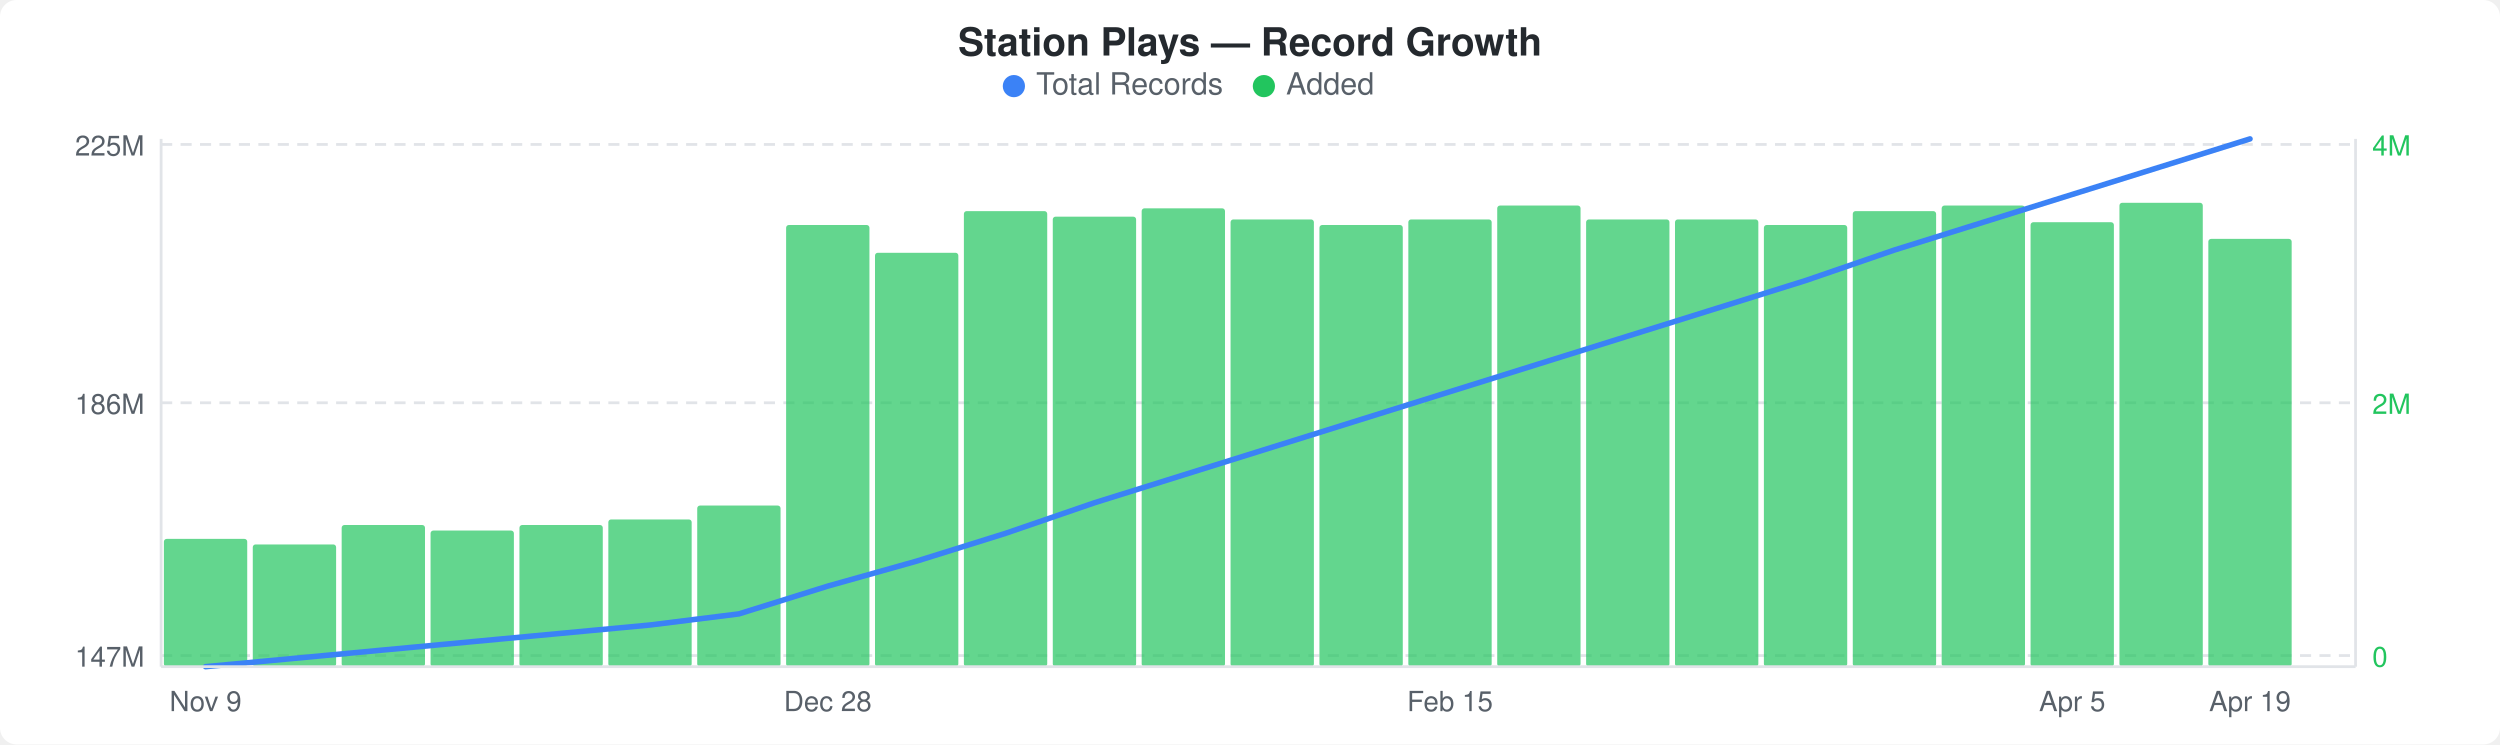
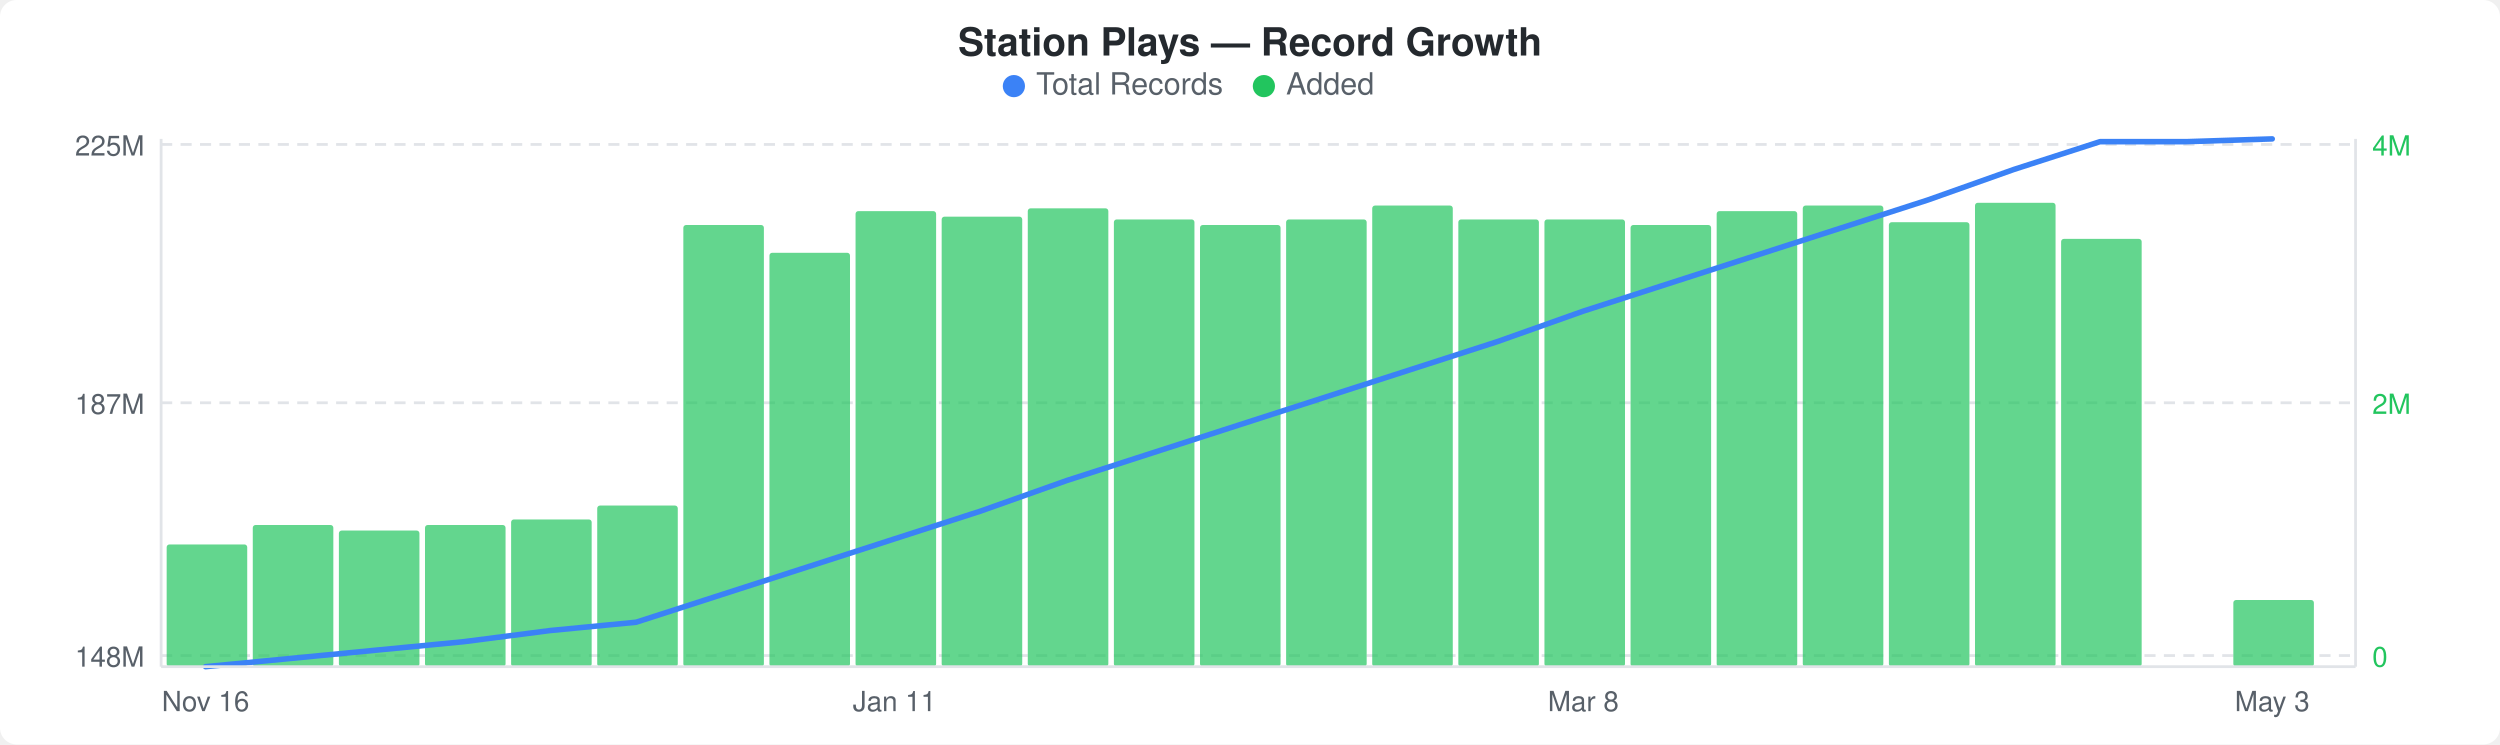
<svg xmlns="http://www.w3.org/2000/svg" width="900" height="268" viewBox="0 0 900 268">
  <rect width="900" height="268" fill="#ffffff" rx="6" ry="6" />
  <text x="450" y="20" text-anchor="middle" font-family="-apple-system, BlinkMacSystemFont, &quot;Segoe UI&quot;, Helvetica, Arial, sans-serif" font-size="14" font-weight="600" fill="#24292e">Station Plays — Record Growth</text>
  <circle cx="365" cy="31" r="4" fill="#3b82f6" />
  <text x="373" y="34" font-family="-apple-system, BlinkMacSystemFont, &quot;Segoe UI&quot;, Helvetica, Arial, sans-serif" font-size="11" fill="#586069">Total Records</text>
  <circle cx="455" cy="31" r="4" fill="#22c55e" />
  <text x="463" y="34" font-family="-apple-system, BlinkMacSystemFont, &quot;Segoe UI&quot;, Helvetica, Arial, sans-serif" font-size="11" fill="#586069">Added</text>
  <line x1="58" y1="52" x2="848" y2="52" stroke="#e1e4e8" stroke-width="1" stroke-dasharray="4,3" />
  <line x1="58" y1="145" x2="848" y2="145" stroke="#e1e4e8" stroke-width="1" stroke-dasharray="4,3" />
  <line x1="58" y1="236" x2="848" y2="236" stroke="#e1e4e8" stroke-width="1" stroke-dasharray="4,3" />
-   <rect x="59" y="194" width="30" height="46" rx="1" fill="#22c55eb3" />
-   <rect x="91" y="196" width="30" height="44" rx="1" fill="#22c55eb3" />
-   <rect x="123" y="189" width="30" height="51" rx="1" fill="#22c55eb3" />
-   <rect x="155" y="191" width="30" height="49" rx="1" fill="#22c55eb3" />
-   <rect x="187" y="189" width="30" height="51" rx="1" fill="#22c55eb3" />
-   <rect x="219" y="187" width="30" height="53" rx="1" fill="#22c55eb3" />
-   <rect x="251" y="182" width="30" height="58" rx="1" fill="#22c55eb3" />
-   <rect x="283" y="81" width="30" height="159" rx="1" fill="#22c55eb3" />
-   <rect x="315" y="91" width="30" height="149" rx="1" fill="#22c55eb3" />
-   <rect x="347" y="76" width="30" height="164" rx="1" fill="#22c55eb3" />
-   <rect x="379" y="78" width="30" height="162" rx="1" fill="#22c55eb3" />
-   <rect x="411" y="75" width="30" height="165" rx="1" fill="#22c55eb3" />
-   <rect x="443" y="79" width="30" height="161" rx="1" fill="#22c55eb3" />
-   <rect x="475" y="81" width="30" height="159" rx="1" fill="#22c55eb3" />
-   <rect x="507" y="79" width="30" height="161" rx="1" fill="#22c55eb3" />
-   <rect x="539" y="74" width="30" height="166" rx="1" fill="#22c55eb3" />
-   <rect x="571" y="79" width="30" height="161" rx="1" fill="#22c55eb3" />
-   <rect x="603" y="79" width="30" height="161" rx="1" fill="#22c55eb3" />
-   <rect x="635" y="81" width="30" height="159" rx="1" fill="#22c55eb3" />
-   <rect x="667" y="76" width="30" height="164" rx="1" fill="#22c55eb3" />
-   <rect x="699" y="74" width="30" height="166" rx="1" fill="#22c55eb3" />
-   <rect x="731" y="80" width="30" height="160" rx="1" fill="#22c55eb3" />
-   <rect x="763" y="73" width="30" height="167" rx="1" fill="#22c55eb3" />
-   <rect x="795" y="86" width="30" height="154" rx="1" fill="#22c55eb3" />
-   <polyline points="74,240 106,237 138,234 170,231 202,228 234,225 266,221 298,211 330,202 362,192 394,181 426,171 458,161 490,151 522,141 554,131 586,121 618,111 650,101 682,90 714,80 746,70 778,60 810,50" fill="none" stroke="#3b82f6" stroke-width="2" stroke-linejoin="round" stroke-linecap="round" />
+   <rect x="60" y="196" width="29" height="44" rx="1" fill="#22c55eb3" />
+   <rect x="91" y="189" width="29" height="51" rx="1" fill="#22c55eb3" />
+   <rect x="122" y="191" width="29" height="49" rx="1" fill="#22c55eb3" />
+   <rect x="153" y="189" width="29" height="51" rx="1" fill="#22c55eb3" />
+   <rect x="184" y="187" width="29" height="53" rx="1" fill="#22c55eb3" />
+   <rect x="215" y="182" width="29" height="58" rx="1" fill="#22c55eb3" />
+   <rect x="246" y="81" width="29" height="159" rx="1" fill="#22c55eb3" />
+   <rect x="277" y="91" width="29" height="149" rx="1" fill="#22c55eb3" />
+   <rect x="308" y="76" width="29" height="164" rx="1" fill="#22c55eb3" />
+   <rect x="339" y="78" width="29" height="162" rx="1" fill="#22c55eb3" />
+   <rect x="370" y="75" width="29" height="165" rx="1" fill="#22c55eb3" />
+   <rect x="401" y="79" width="29" height="161" rx="1" fill="#22c55eb3" />
+   <rect x="432" y="81" width="29" height="159" rx="1" fill="#22c55eb3" />
+   <rect x="463" y="79" width="29" height="161" rx="1" fill="#22c55eb3" />
+   <rect x="494" y="74" width="29" height="166" rx="1" fill="#22c55eb3" />
+   <rect x="525" y="79" width="29" height="161" rx="1" fill="#22c55eb3" />
+   <rect x="556" y="79" width="29" height="161" rx="1" fill="#22c55eb3" />
+   <rect x="587" y="81" width="29" height="159" rx="1" fill="#22c55eb3" />
+   <rect x="618" y="76" width="29" height="164" rx="1" fill="#22c55eb3" />
+   <rect x="649" y="74" width="29" height="166" rx="1" fill="#22c55eb3" />
+   <rect x="680" y="80" width="29" height="160" rx="1" fill="#22c55eb3" />
+   <rect x="711" y="73" width="29" height="167" rx="1" fill="#22c55eb3" />
+   <rect x="742" y="86" width="29" height="154" rx="1" fill="#22c55eb3" />
+   <rect x="804" y="216" width="29" height="24" rx="1" fill="#22c55eb3" />
+   <polyline points="74,240 105,237 136,234 167,231 198,227 229,224 260,214 291,204 322,194 353,184 384,173 415,163 446,153 477,143 508,133 539,123 570,112 601,102 632,92 663,82 694,72 725,61 756,51 787,51 818,50" fill="none" stroke="#3b82f6" stroke-width="2" stroke-linejoin="round" stroke-linecap="round" />
  <text x="52" y="56" text-anchor="end" font-family="-apple-system, BlinkMacSystemFont, &quot;Segoe UI&quot;, Helvetica, Arial, sans-serif" font-size="10" fill="#586069">225M</text>
-   <text x="52" y="149" text-anchor="end" font-family="-apple-system, BlinkMacSystemFont, &quot;Segoe UI&quot;, Helvetica, Arial, sans-serif" font-size="10" fill="#586069">186M</text>
-   <text x="52" y="240" text-anchor="end" font-family="-apple-system, BlinkMacSystemFont, &quot;Segoe UI&quot;, Helvetica, Arial, sans-serif" font-size="10" fill="#586069">147M</text>
+   <text x="52" y="149" text-anchor="end" font-family="-apple-system, BlinkMacSystemFont, &quot;Segoe UI&quot;, Helvetica, Arial, sans-serif" font-size="10" fill="#586069">187M</text>
+   <text x="52" y="240" text-anchor="end" font-family="-apple-system, BlinkMacSystemFont, &quot;Segoe UI&quot;, Helvetica, Arial, sans-serif" font-size="10" fill="#586069">148M</text>
  <text x="854" y="56" text-anchor="start" font-family="-apple-system, BlinkMacSystemFont, &quot;Segoe UI&quot;, Helvetica, Arial, sans-serif" font-size="10" fill="#22c55e">4M</text>
  <text x="854" y="149" text-anchor="start" font-family="-apple-system, BlinkMacSystemFont, &quot;Segoe UI&quot;, Helvetica, Arial, sans-serif" font-size="10" fill="#22c55e">2M</text>
  <text x="854" y="240" text-anchor="start" font-family="-apple-system, BlinkMacSystemFont, &quot;Segoe UI&quot;, Helvetica, Arial, sans-serif" font-size="10" fill="#22c55e">0</text>
  <line x1="58" y1="50" x2="58" y2="240" stroke="#e1e4e8" stroke-width="1" />
  <line x1="58" y1="240" x2="848" y2="240" stroke="#e1e4e8" stroke-width="1" />
  <line x1="848" y1="50" x2="848" y2="240" stroke="#e1e4e8" stroke-width="1" />
-   <text x="74" y="256" text-anchor="middle" font-family="-apple-system, BlinkMacSystemFont, &quot;Segoe UI&quot;, Helvetica, Arial, sans-serif" font-size="10" fill="#586069">Nov 9</text>
-   <text x="298" y="256" text-anchor="middle" font-family="-apple-system, BlinkMacSystemFont, &quot;Segoe UI&quot;, Helvetica, Arial, sans-serif" font-size="10" fill="#586069">Dec 28</text>
-   <text x="522" y="256" text-anchor="middle" font-family="-apple-system, BlinkMacSystemFont, &quot;Segoe UI&quot;, Helvetica, Arial, sans-serif" font-size="10" fill="#586069">Feb 15</text>
-   <text x="746" y="256" text-anchor="middle" font-family="-apple-system, BlinkMacSystemFont, &quot;Segoe UI&quot;, Helvetica, Arial, sans-serif" font-size="10" fill="#586069">Apr 5</text>
-   <text x="810" y="256" text-anchor="middle" font-family="-apple-system, BlinkMacSystemFont, &quot;Segoe UI&quot;, Helvetica, Arial, sans-serif" font-size="10" fill="#586069">Apr 19</text>
+   <text x="74" y="256" text-anchor="middle" font-family="-apple-system, BlinkMacSystemFont, &quot;Segoe UI&quot;, Helvetica, Arial, sans-serif" font-size="10" fill="#586069">Nov 16</text>
+   <text x="322" y="256" text-anchor="middle" font-family="-apple-system, BlinkMacSystemFont, &quot;Segoe UI&quot;, Helvetica, Arial, sans-serif" font-size="10" fill="#586069">Jan 11</text>
+   <text x="570" y="256" text-anchor="middle" font-family="-apple-system, BlinkMacSystemFont, &quot;Segoe UI&quot;, Helvetica, Arial, sans-serif" font-size="10" fill="#586069">Mar 8</text>
+   <text x="818" y="256" text-anchor="middle" font-family="-apple-system, BlinkMacSystemFont, &quot;Segoe UI&quot;, Helvetica, Arial, sans-serif" font-size="10" fill="#586069">May 3</text>
</svg>
